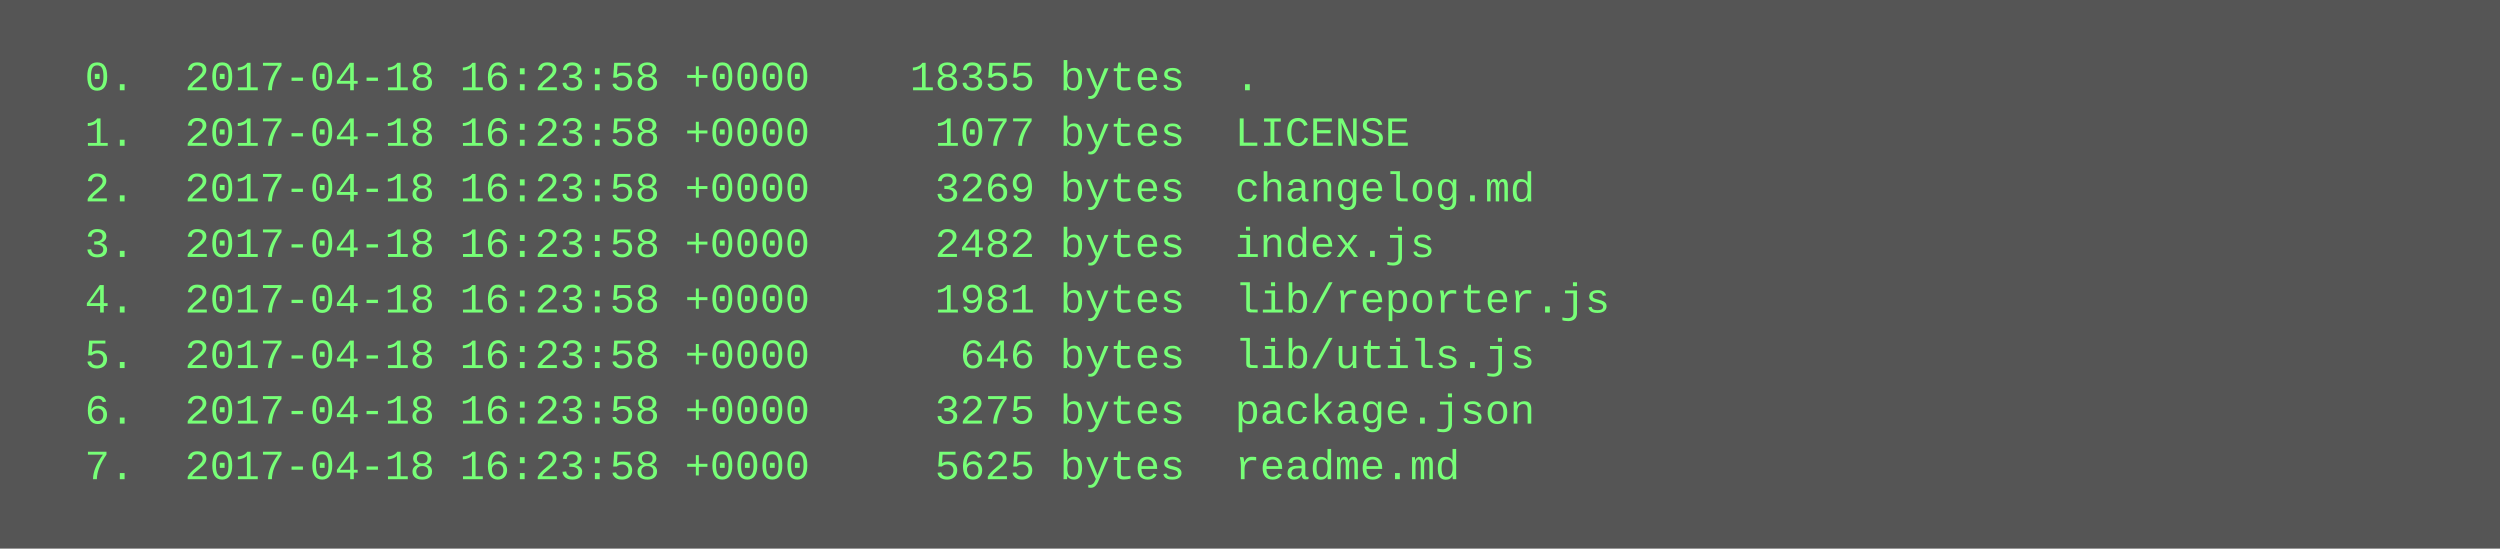
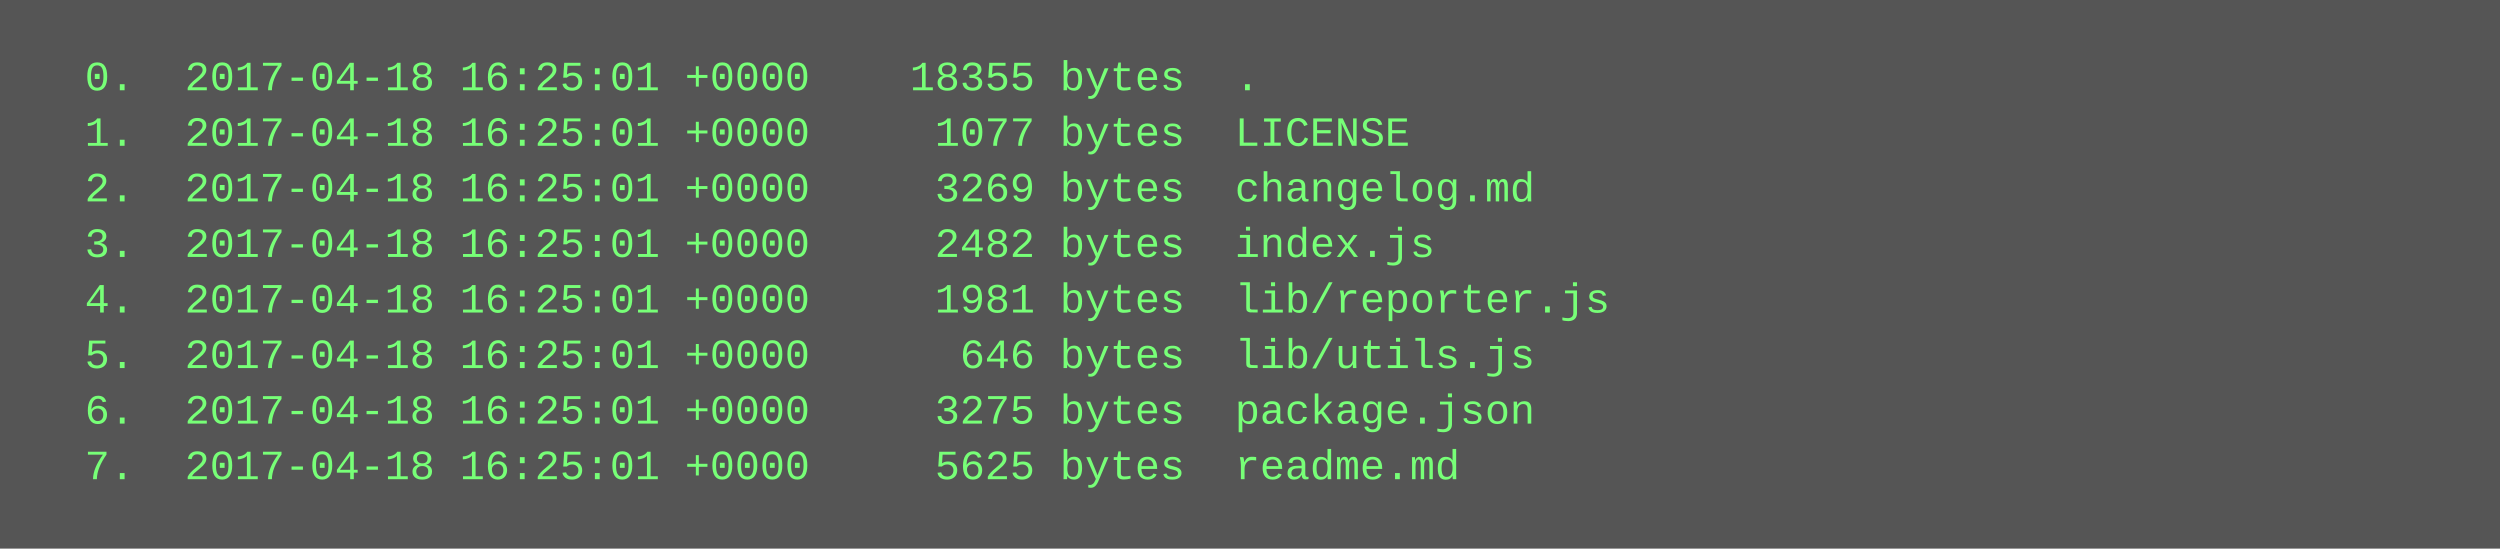
<svg xmlns="http://www.w3.org/2000/svg" height="158" width="720">
  <rect height="158" fill="#555" width="720" />
  <text fill="#7f7" font-family="Courier New" font-size="12" xml:space="preserve">
-     <tspan x="10" y="26">  0.  2017-04-18 16:23:58 +0000    18355 bytes  .</tspan>
-     <tspan x="10" y="42">  1.  2017-04-18 16:23:58 +0000     1077 bytes  LICENSE</tspan>
-     <tspan x="10" y="58">  2.  2017-04-18 16:23:58 +0000     3269 bytes  changelog.md</tspan>
-     <tspan x="10" y="74">  3.  2017-04-18 16:23:58 +0000     2482 bytes  index.js</tspan>
-     <tspan x="10" y="90">  4.  2017-04-18 16:23:58 +0000     1981 bytes  lib/reporter.js</tspan>
-     <tspan x="10" y="106">  5.  2017-04-18 16:23:58 +0000      646 bytes  lib/utils.js</tspan>
-     <tspan x="10" y="122">  6.  2017-04-18 16:23:58 +0000     3275 bytes  package.json</tspan>
-     <tspan x="10" y="138">  7.  2017-04-18 16:23:58 +0000     5625 bytes  readme.md</tspan>
+     <tspan x="10" y="26">  0.  2017-04-18 16:25:01 +0000    18355 bytes  .</tspan>
+     <tspan x="10" y="42">  1.  2017-04-18 16:25:01 +0000     1077 bytes  LICENSE</tspan>
+     <tspan x="10" y="58">  2.  2017-04-18 16:25:01 +0000     3269 bytes  changelog.md</tspan>
+     <tspan x="10" y="74">  3.  2017-04-18 16:25:01 +0000     2482 bytes  index.js</tspan>
+     <tspan x="10" y="90">  4.  2017-04-18 16:25:01 +0000     1981 bytes  lib/reporter.js</tspan>
+     <tspan x="10" y="106">  5.  2017-04-18 16:25:01 +0000      646 bytes  lib/utils.js</tspan>
+     <tspan x="10" y="122">  6.  2017-04-18 16:25:01 +0000     3275 bytes  package.json</tspan>
+     <tspan x="10" y="138">  7.  2017-04-18 16:25:01 +0000     5625 bytes  readme.md</tspan>
  </text>
</svg>
